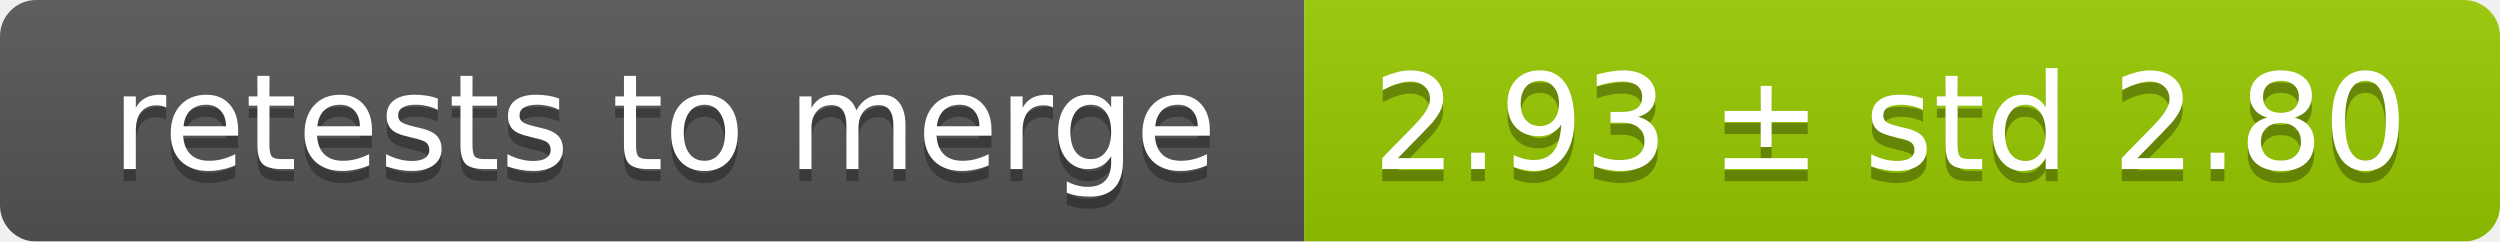
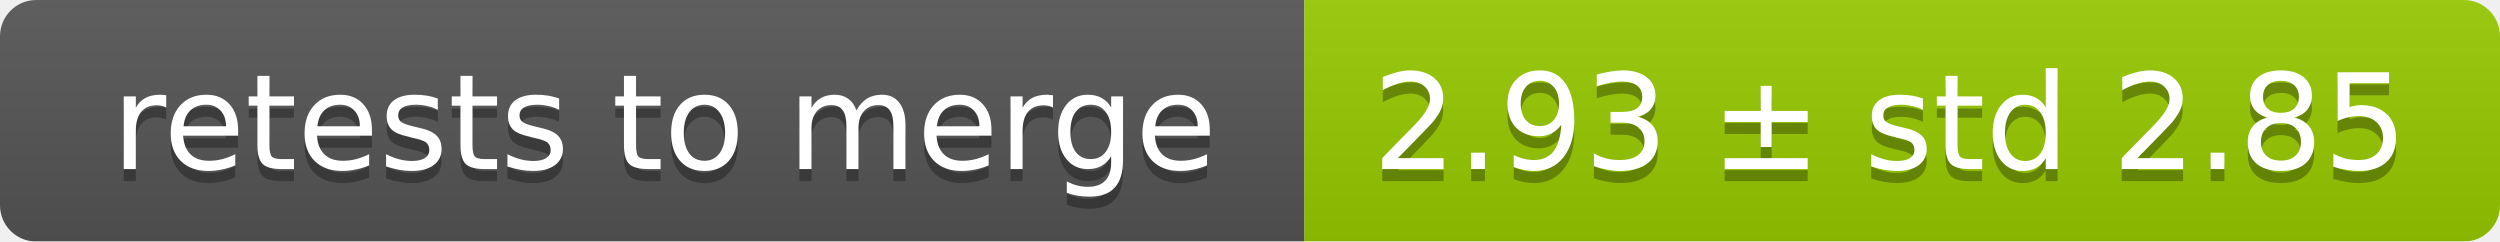
<svg xmlns="http://www.w3.org/2000/svg" width="207" height="20">
  <linearGradient id="smooth" x2="0" y2="100%">
    <stop offset="0" stop-color="#bbb" stop-opacity=".1" />
    <stop offset="1" stop-opacity=".1" />
  </linearGradient>
  <mask id="round">
    <rect width="207" height="20" rx="3" fill="#fff" />
  </mask>
  <g mask="url(#round)">
    <rect width="108" height="20" fill="#555" />
    <rect x="108" width="99" height="20" fill="#97ca00" />
    <rect width="207" height="20" fill="url(#smooth)" />
  </g>
  <g fill="#fff" text-anchor="middle" font-family="DejaVu Sans,Verdana,Geneva,sans-serif" font-size="11">
    <text x="55" y="15" fill="#010101" fill-opacity=".3">retests to merge</text>
    <text x="55" y="14">retests to merge</text>
-     <text x="156.5" y="15" fill="#010101" fill-opacity=".3">2.93 ± std 2.80</text>
-     <text x="156.5" y="14">2.93 ± std 2.80</text>
+     <text x="156.5" y="15" fill="#010101" fill-opacity=".3">2.93 ± std 2.85</text>
+     <text x="156.5" y="14">2.93 ± std 2.85</text>
  </g>
</svg>
